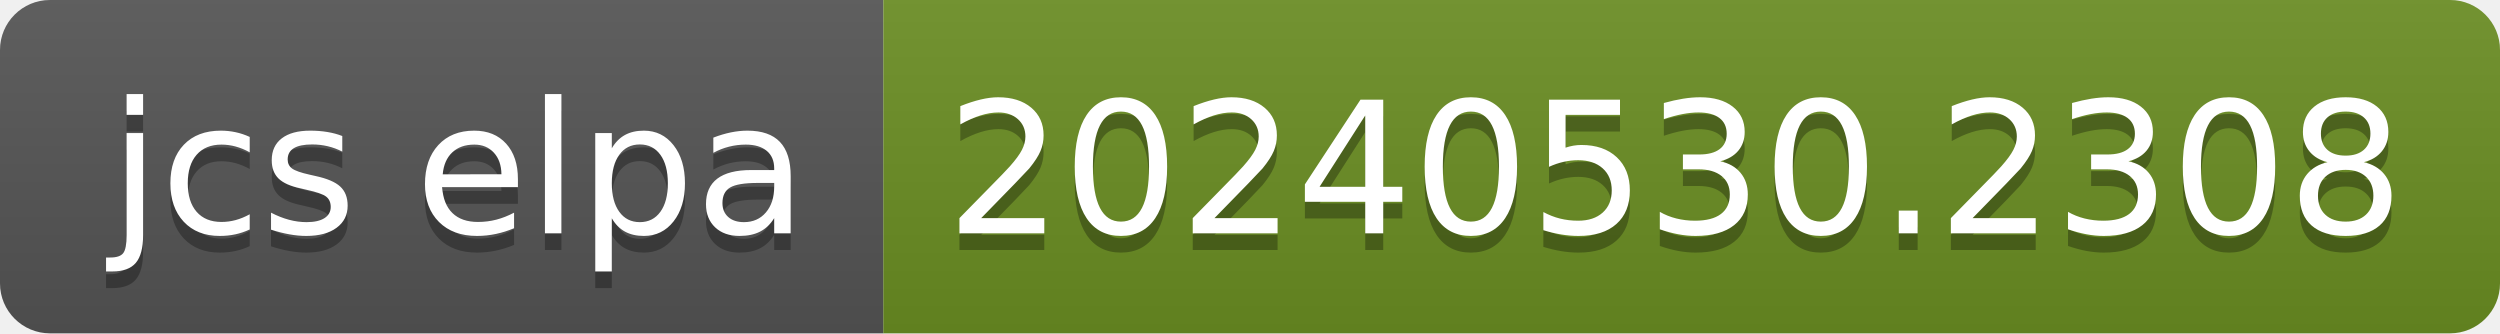
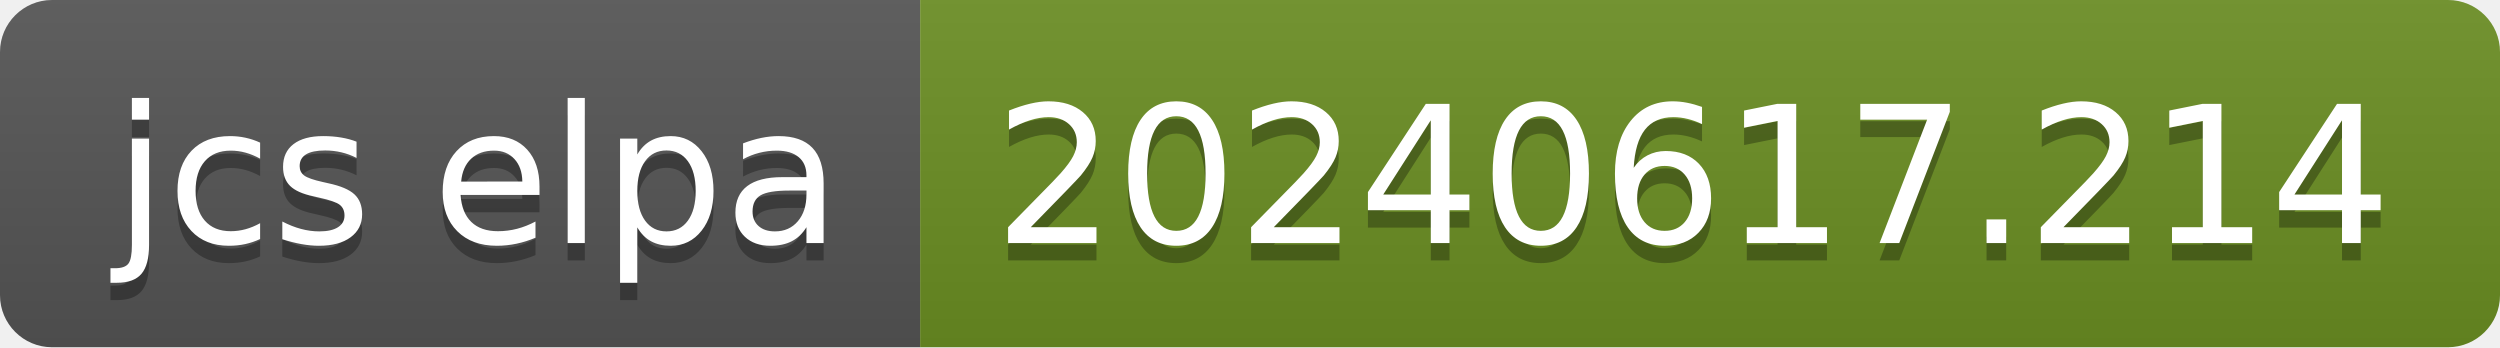
- <svg xmlns="http://www.w3.org/2000/svg" width="150" height="20" role="img" aria-label="jcs elpa: 20240530.2308">
+ <svg xmlns="http://www.w3.org/2000/svg" width="144" height="20" role="img" aria-label="jcs elpa: 20240617.214">
  <linearGradient id="s" x2="0" y2="100%">
    <stop offset="0" stop-color="#bbb" stop-opacity=".1" />
    <stop offset="1" stop-opacity=".1" />
  </linearGradient>
  <clipPath id="r">
-     <rect width="150" height="20" rx="3" fill="#fff" />
+     <rect width="144" height="20" rx="3" fill="#fff" />
  </clipPath>
  <g clip-path="url(#r)">
    <rect width="53" height="20" fill="#555" />
-     <rect x="53" width="97" height="20" fill="#6b8e23" />
-     <rect width="150" height="20" fill="url(#s)" />
+     <rect x="53" width="91" height="20" fill="#6b8e23" />
+     <rect width="144" height="20" fill="url(#s)" />
  </g>
  <g fill="#fff" text-anchor="middle" font-family="Verdana,Geneva,DejaVu Sans,sans-serif" text-rendering="geometricPrecision" font-size="110">
    <text aria-hidden="true" x="275" y="150" fill="#010101" fill-opacity=".3" transform="scale(.1)" textLength="430">jcs elpa</text>
    <text x="275" y="140" transform="scale(.1)" fill="#fff" textLength="430">jcs elpa</text>
-     <text aria-hidden="true" x="1005" y="150" fill="#010101" fill-opacity=".3" transform="scale(.1)" textLength="870">20240530.2308</text>
-     <text x="1005" y="140" transform="scale(.1)" fill="#fff" textLength="870">20240530.2308</text>
+     <text aria-hidden="true" x="975" y="150" fill="#010101" fill-opacity=".3" transform="scale(.1)" textLength="810">20240617.214</text>
+     <text x="975" y="140" transform="scale(.1)" fill="#fff" textLength="810">20240617.214</text>
  </g>
</svg>
